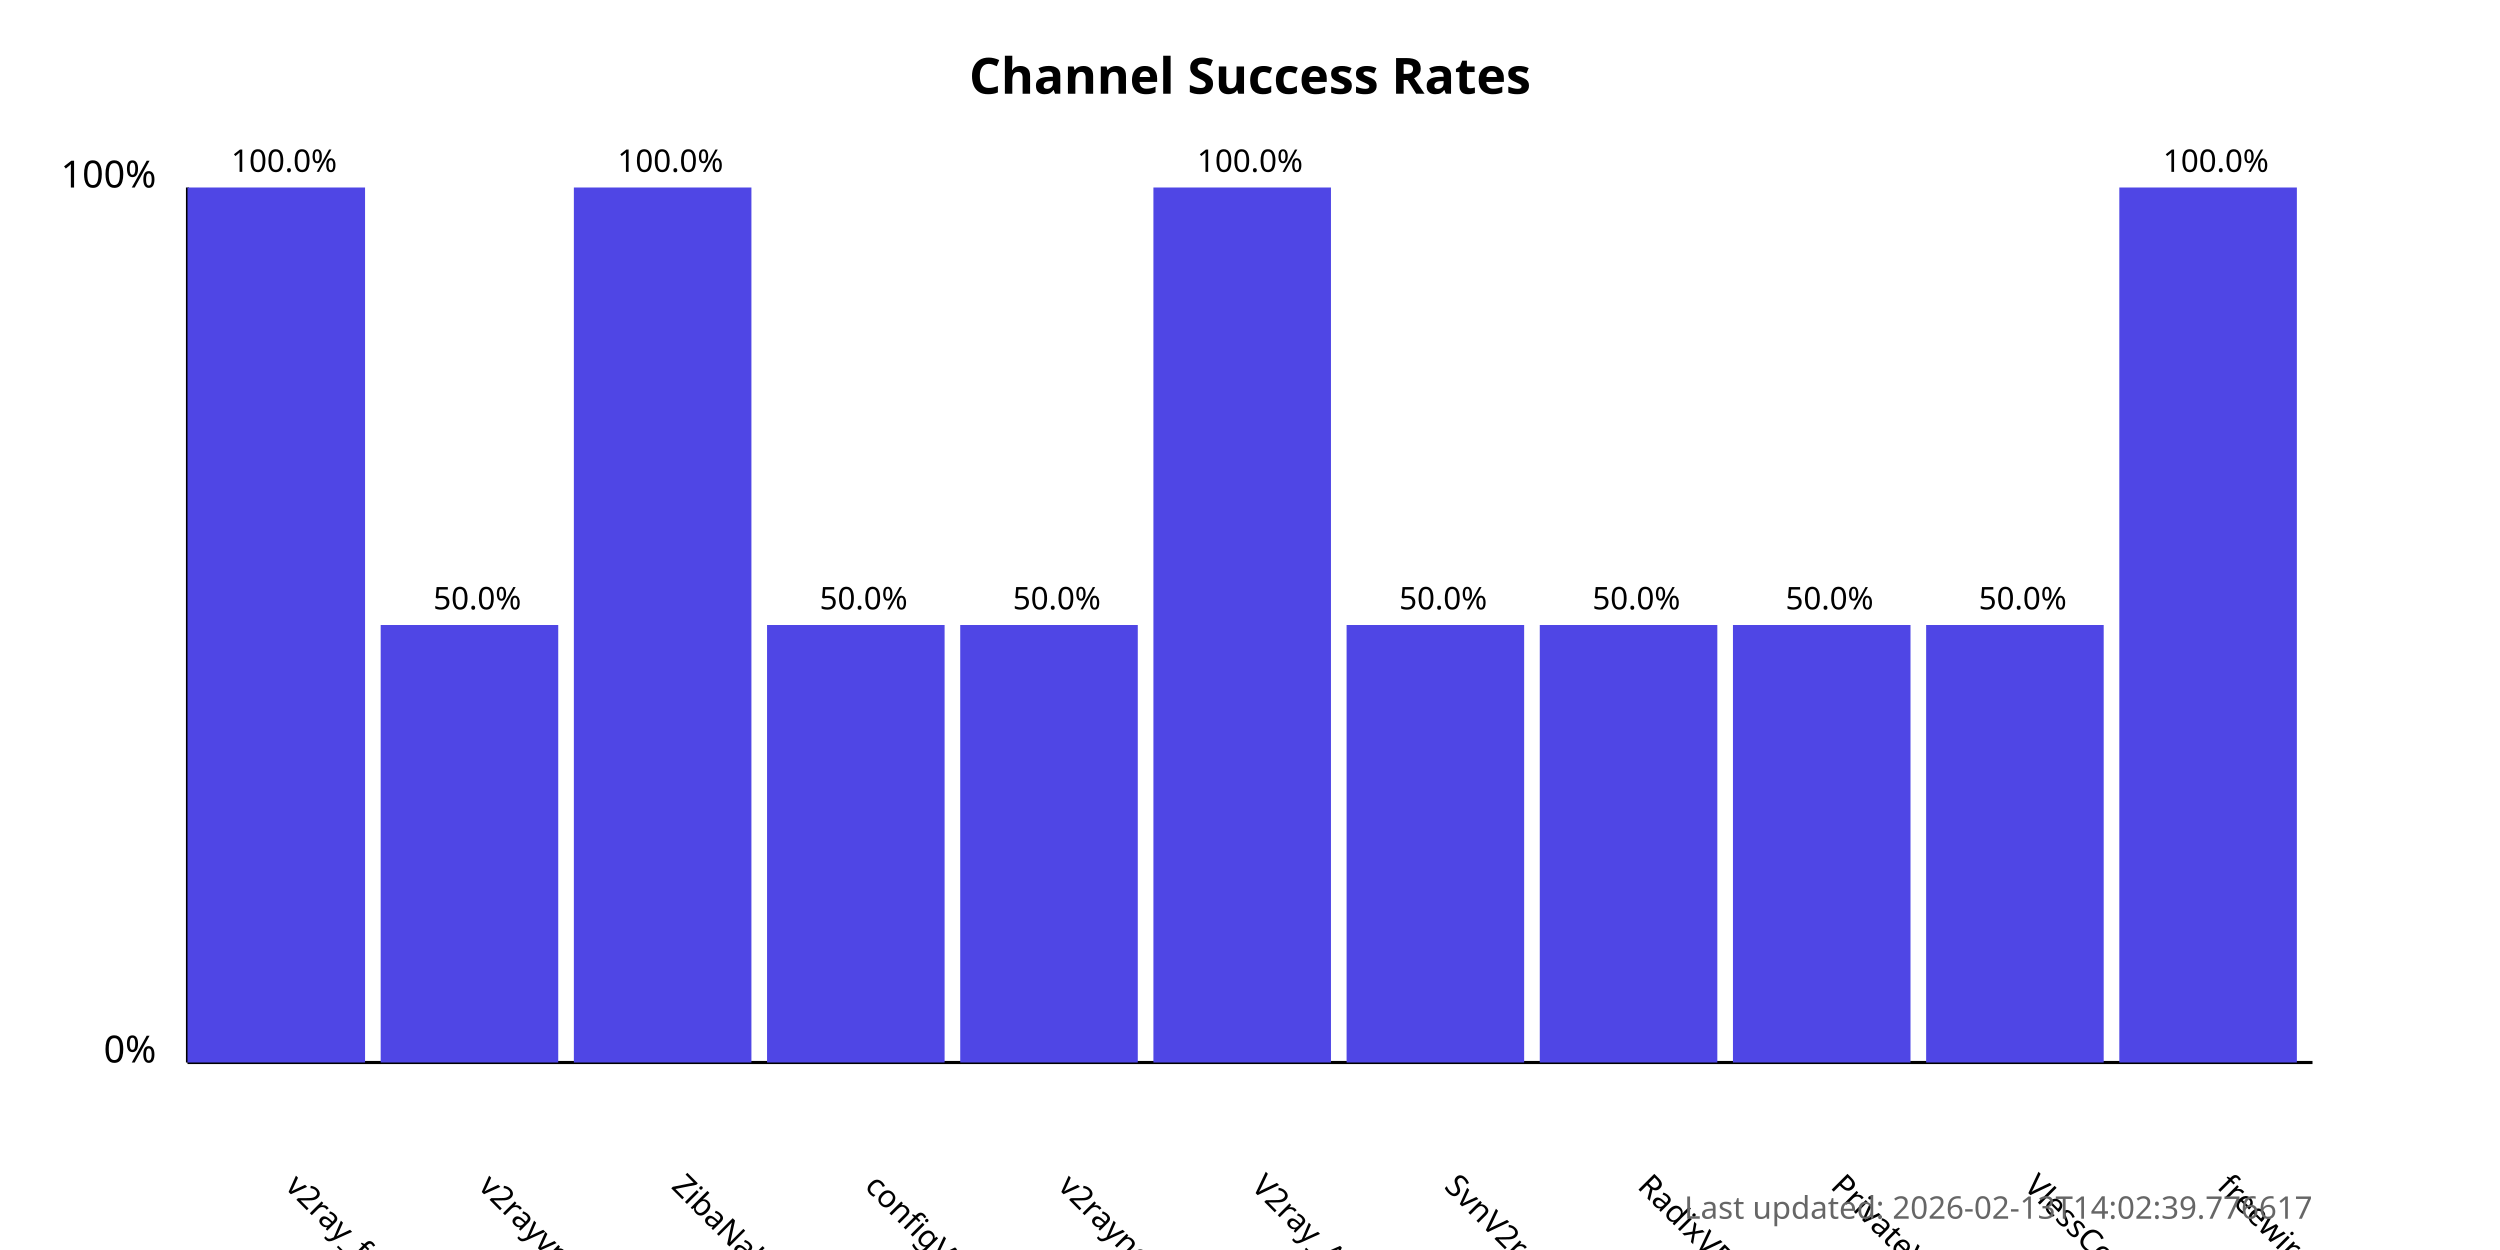
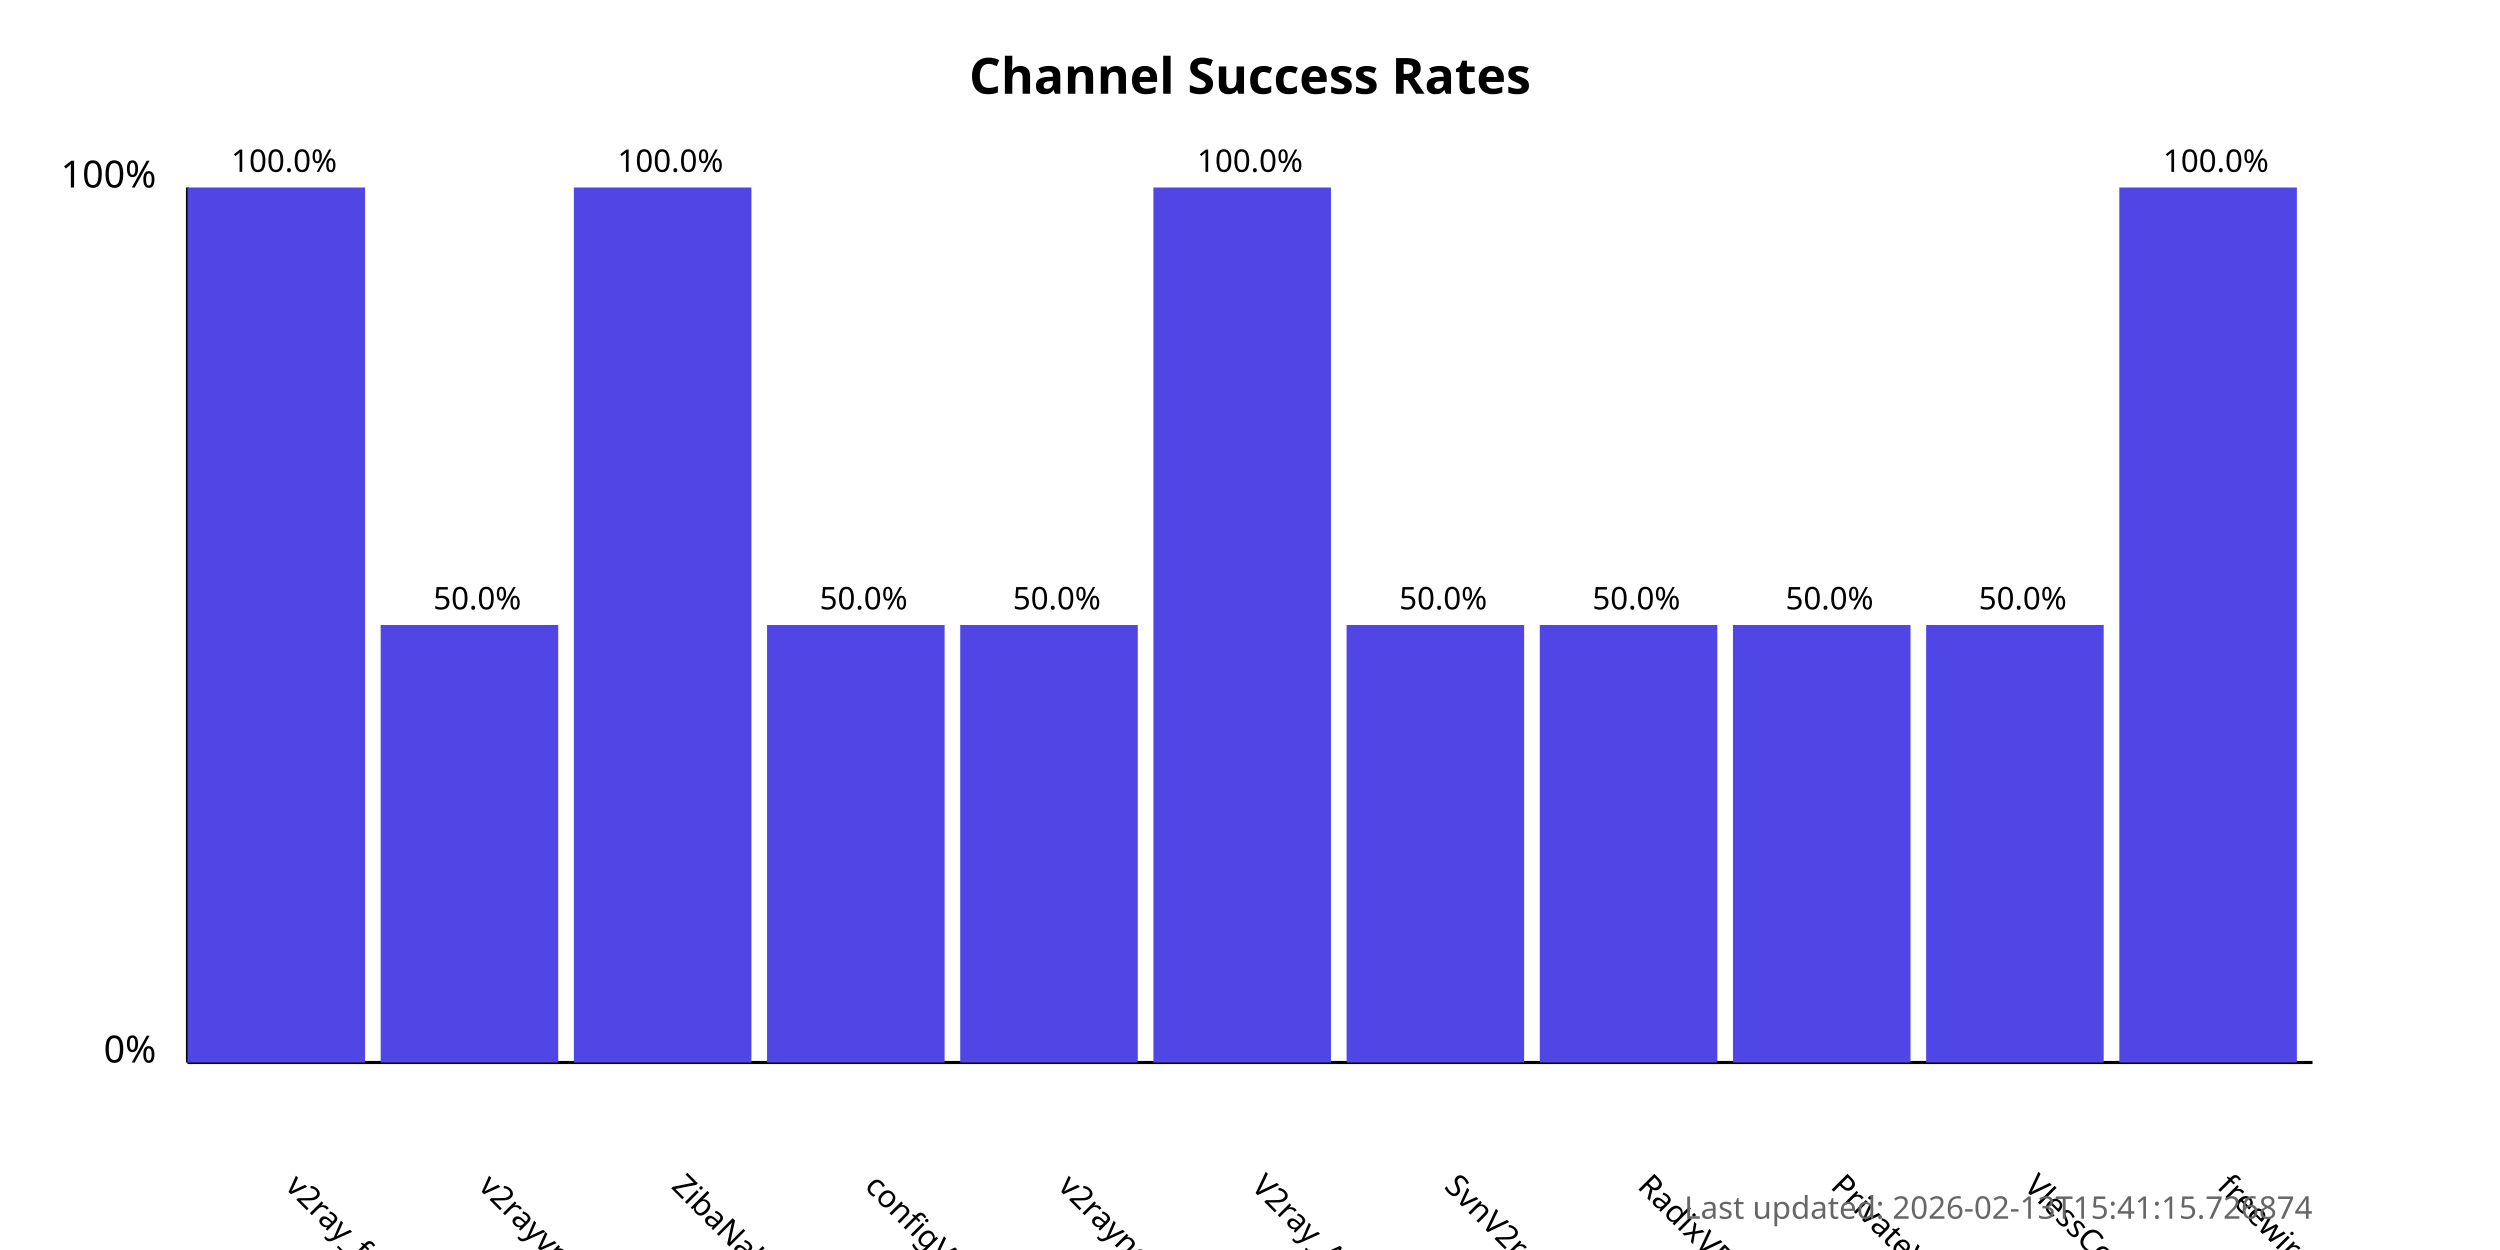
<svg xmlns="http://www.w3.org/2000/svg" width="800" height="400">
  <style>
            .chart-title { font: bold 16px sans-serif; }
            .axis-label { font: 12px sans-serif; }
            .tick-label { font: 10px sans-serif; }
            .bar { fill: #4f46e5; }
            .bar:hover { fill: #6366f1; }
            .timestamp { font: 10px sans-serif; fill: #666; }
        </style>
  <text x="400.0" y="30" text-anchor="middle" class="chart-title">
            Channel Success Rates
        </text>
  <line x1="60" y1="340" x2="60" y2="60" stroke="black" stroke-width="1" />
  <line x1="60" y1="340" x2="740" y2="340" stroke="black" stroke-width="1" />
  <text x="50" y="340" text-anchor="end" class="axis-label">0%</text>
  <text x="50" y="60" text-anchor="end" class="axis-label">100%</text>
  <g>
    <rect x="60" y="60.0" width="56.818" height="280.0" class="bar" />
    <text x="90.909" y="380" transform="rotate(45, 90.90909, 380)" text-anchor="start" class="tick-label">
                v2ray_free_conf
            </text>
    <text x="90.909" y="55.0" text-anchor="middle" class="tick-label">
                100.0%
            </text>
  </g>
  <g>
    <rect x="121.818" y="200.0" width="56.818" height="140.0" class="bar" />
    <text x="152.727" y="380" transform="rotate(45, 152.7273, 380)" text-anchor="start" class="tick-label">
                v2rayvpno
            </text>
    <text x="152.727" y="195.0" text-anchor="middle" class="tick-label">
                50.0%
            </text>
  </g>
  <g>
    <rect x="183.636" y="60.0" width="56.818" height="280.0" class="bar" />
    <text x="214.545" y="380" transform="rotate(45, 214.5455, 380)" text-anchor="start" class="tick-label">
                ZibaNabz
            </text>
    <text x="214.545" y="55.0" text-anchor="middle" class="tick-label">
                100.0%
            </text>
  </g>
  <g>
    <rect x="245.455" y="200.0" width="56.818" height="140.0" class="bar" />
    <text x="276.364" y="380" transform="rotate(45, 276.3636, 380)" text-anchor="start" class="tick-label">
                configV2rayForFree
            </text>
    <text x="276.364" y="195.0" text-anchor="middle" class="tick-label">
                50.0%
            </text>
  </g>
  <g>
    <rect x="307.273" y="200.0" width="56.818" height="140.0" class="bar" />
    <text x="338.182" y="380" transform="rotate(45, 338.1818, 380)" text-anchor="start" class="tick-label">
                v2rayngvpn
            </text>
    <text x="338.182" y="195.0" text-anchor="middle" class="tick-label">
                50.0%
            </text>
  </g>
  <g>
    <rect x="369.091" y="60.0" width="56.818" height="280.0" class="bar" />
    <text x="400.0" y="380" transform="rotate(45, 400.0, 380)" text-anchor="start" class="tick-label">
                V2ray_Alpha
            </text>
    <text x="400.0" y="55.0" text-anchor="middle" class="tick-label">
                100.0%
            </text>
  </g>
  <g>
    <rect x="430.909" y="200.0" width="56.818" height="140.0" class="bar" />
    <text x="461.818" y="380" transform="rotate(45, 461.8182, 380)" text-anchor="start" class="tick-label">
                SvnV2ray
            </text>
    <text x="461.818" y="195.0" text-anchor="middle" class="tick-label">
                50.0%
            </text>
  </g>
  <g>
    <rect x="492.727" y="200.0" width="56.818" height="140.0" class="bar" />
    <text x="523.636" y="380" transform="rotate(45, 523.6364, 380)" text-anchor="start" class="tick-label">
                RadixVPN
            </text>
    <text x="523.636" y="195.0" text-anchor="middle" class="tick-label">
                50.0%
            </text>
  </g>
  <g>
    <rect x="554.545" y="200.0" width="56.818" height="140.0" class="bar" />
    <text x="585.455" y="380" transform="rotate(45, 585.4545, 380)" text-anchor="start" class="tick-label">
                PrivateVPNs
            </text>
    <text x="585.455" y="195.0" text-anchor="middle" class="tick-label">
                50.0%
            </text>
  </g>
  <g>
    <rect x="616.364" y="200.0" width="56.818" height="140.0" class="bar" />
    <text x="647.273" y="380" transform="rotate(45, 647.2727, 380)" text-anchor="start" class="tick-label">
                VlessConfig
            </text>
    <text x="647.273" y="195.0" text-anchor="middle" class="tick-label">
                50.0%
            </text>
  </g>
  <g>
    <rect x="678.182" y="60.0" width="56.818" height="280.0" class="bar" />
    <text x="709.091" y="380" transform="rotate(45, 709.0909, 380)" text-anchor="start" class="tick-label">
                freewireguard
            </text>
    <text x="709.091" y="55.0" text-anchor="middle" class="tick-label">
                100.0%
            </text>
  </g>
  <text x="740" y="390" text-anchor="end" class="timestamp">
-             Last updated: 2026-02-13T14:02:39.776617
+             Last updated: 2026-02-13T15:41:15.726874
        </text>
</svg>
